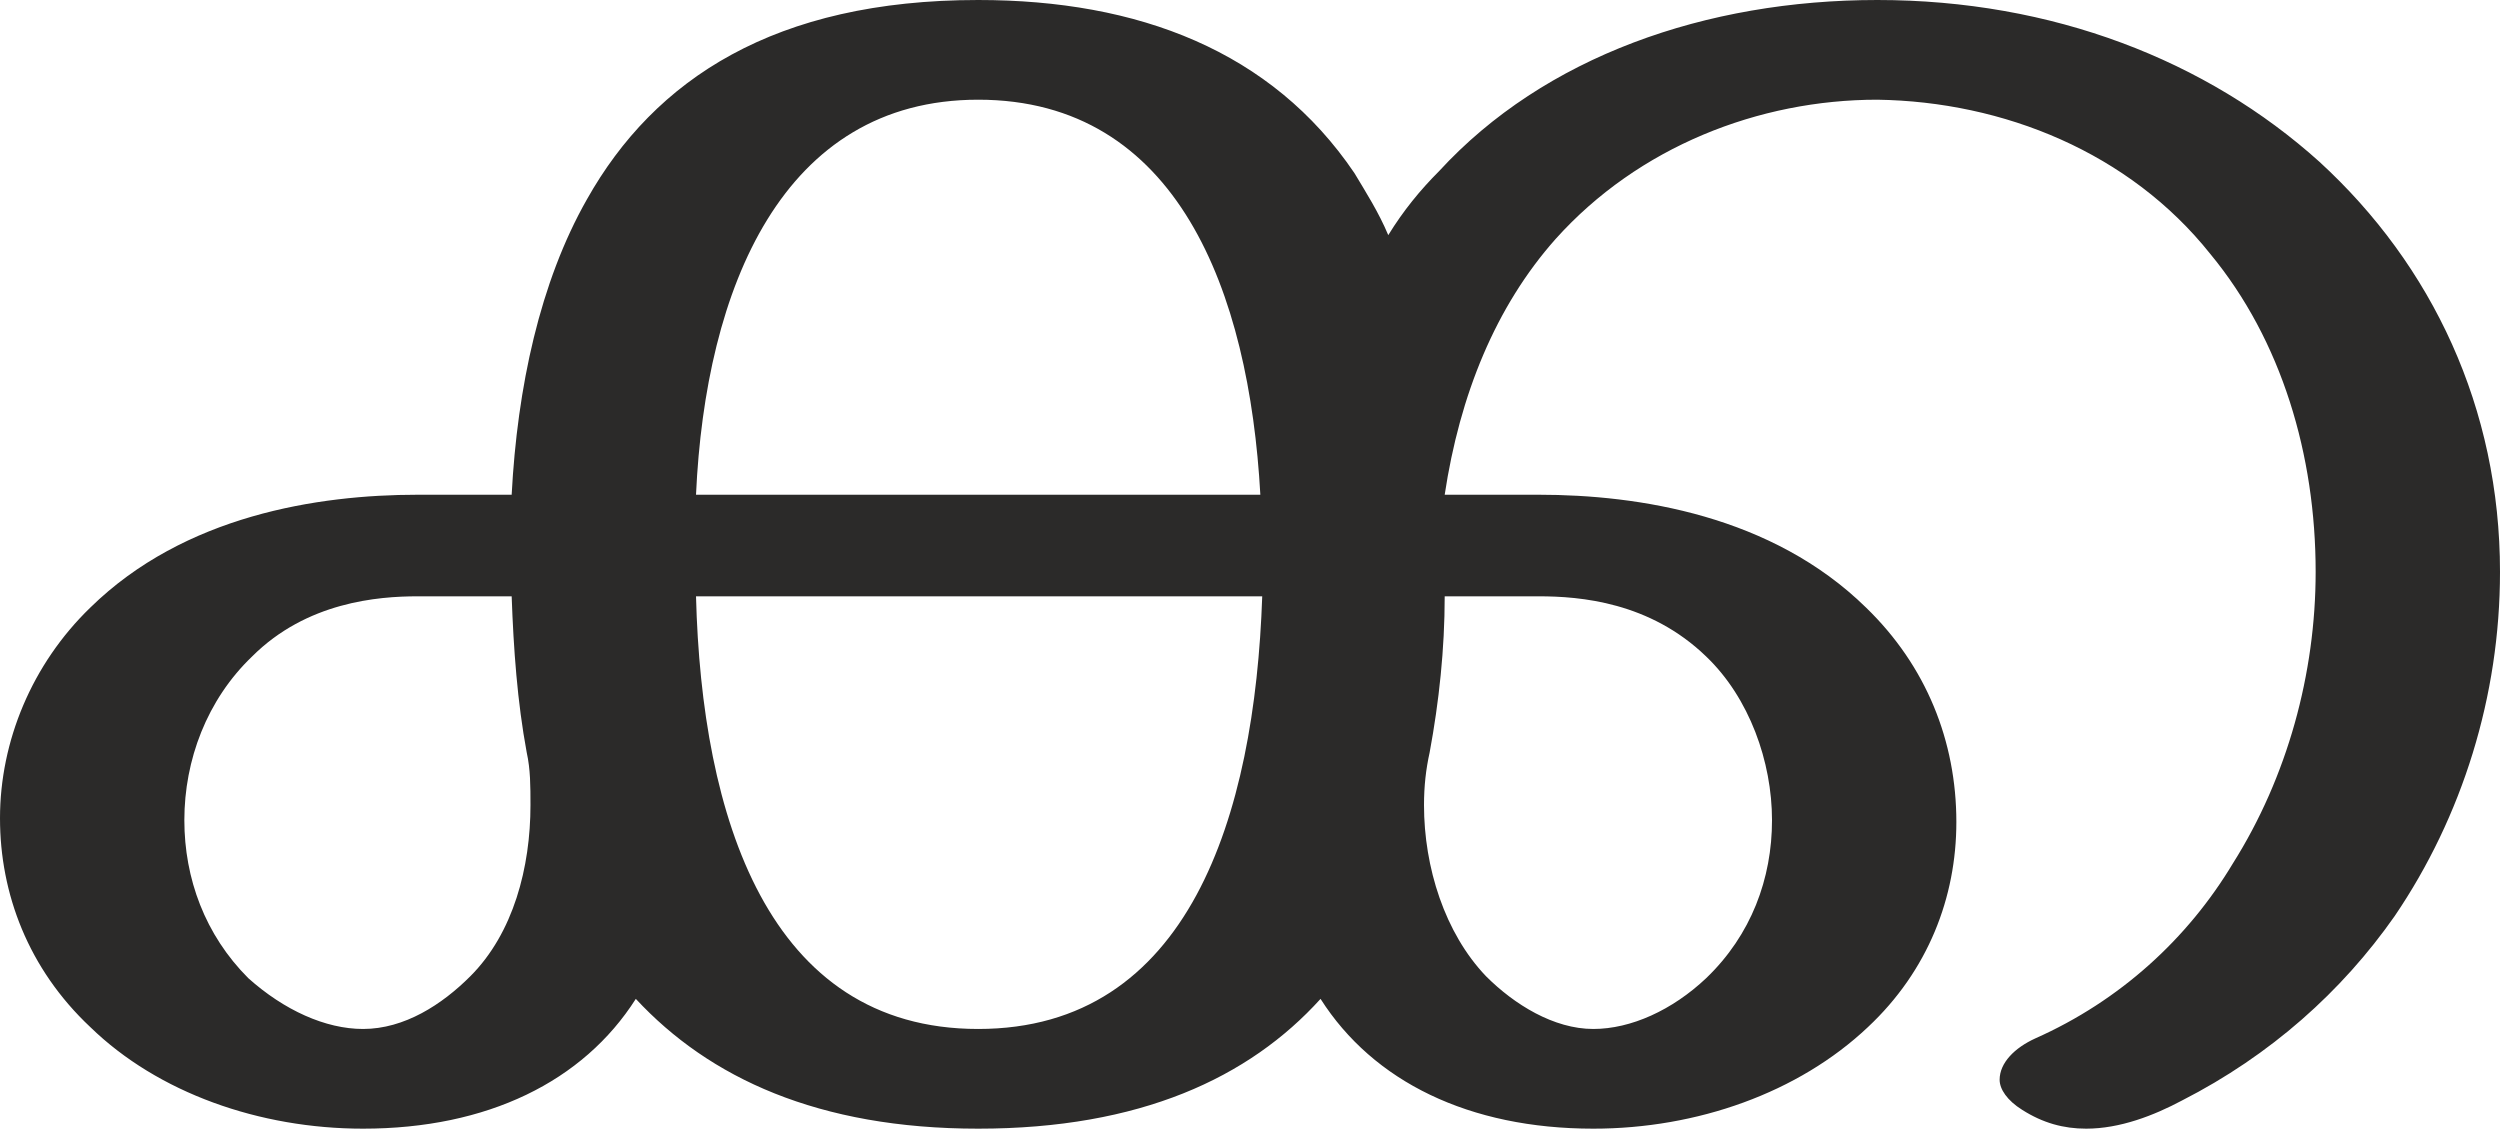
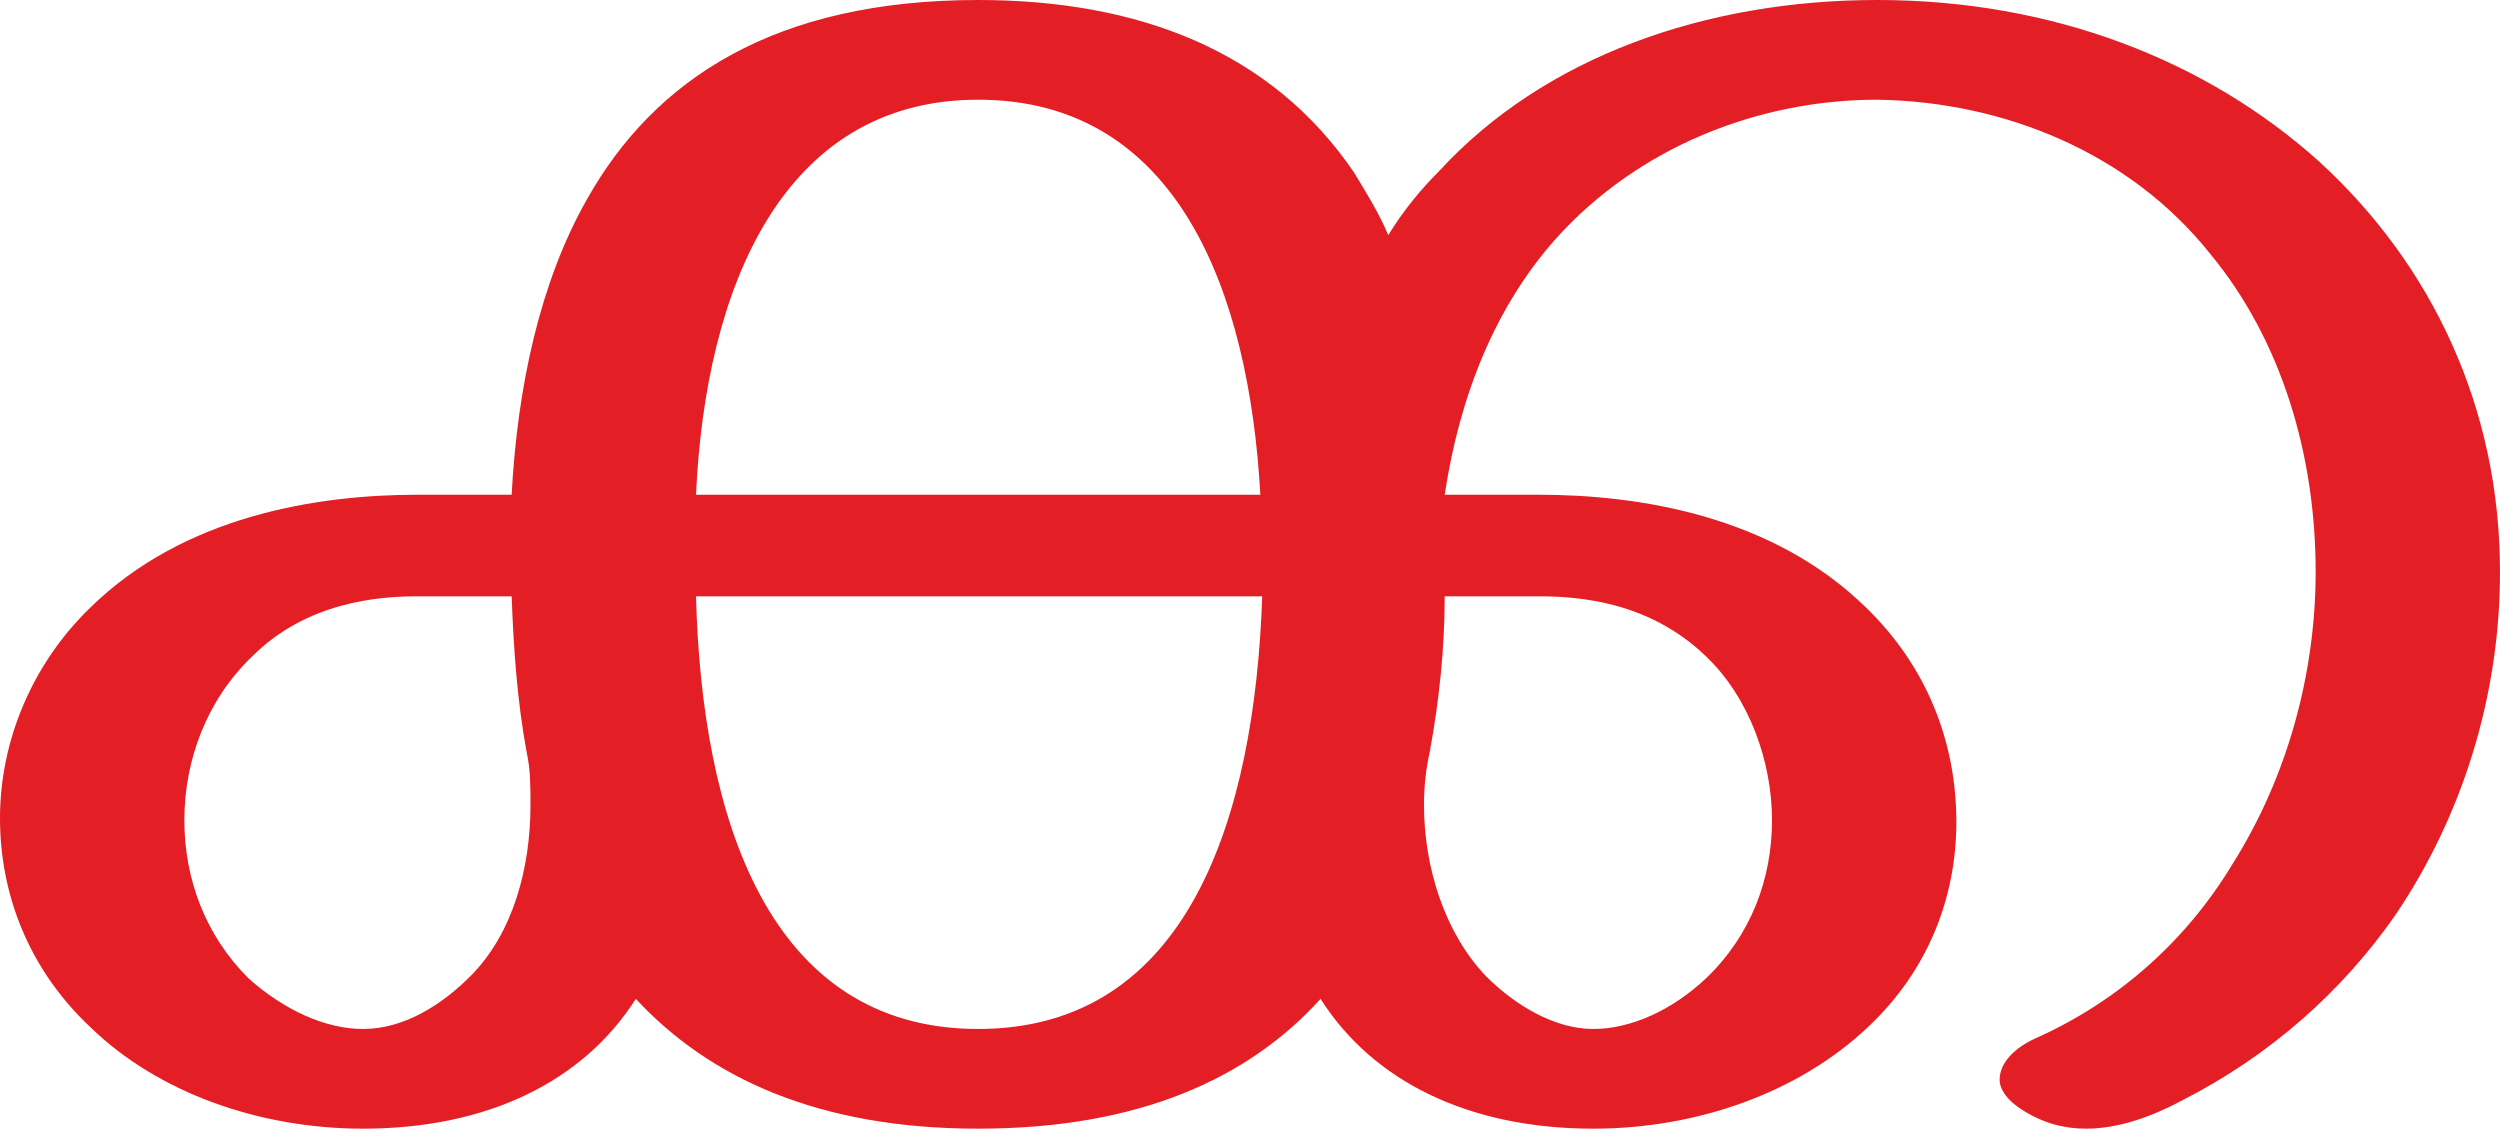
<svg xmlns="http://www.w3.org/2000/svg" xml:space="preserve" width="1329px" height="600px" version="1.1" style="shape-rendering:geometricPrecision; text-rendering:geometricPrecision; image-rendering:optimizeQuality; fill-rule:evenodd; clip-rule:evenodd" viewBox="0 0 1329 600">
  <defs>
    <style type="text/css">
   
-     .fil0 {fill:#2B2A29;fill-rule:nonzero}
+     .fil0 {fill:#E31E24;fill-rule:nonzero}
   
  </style>
  </defs>
  <g id="Layer_x0020_1">
    <path class="fil0" d="M1109 600c18,0 36,-7 51,-15 47,-24 85,-58 113,-98 36,-53 56,-117 56,-183 0,-87 -36,-163 -96,-218 -60,-54 -142,-86 -235,-86 -91,0 -177,30 -233,91 -10,10 -19,21 -27,34 -5,-12 -12,-23 -18,-33 -44,-65 -115,-92 -200,-92 -108,0 -172,42 -208,106 -25,44 -37,100 -40,157l-50 0c-53,0 -124,11 -174,60 -31,30 -48,71 -48,112 0,40 15,80 48,111 36,35 90,54 145,54 66,0 117,-25 145,-69 39,42 97,69 182,69 86,0 144,-27 182,-69 28,44 79,69 145,69 55,0 109,-19 146,-54 32,-30 47,-69 47,-109 0,-43 -16,-83 -48,-114 -50,-49 -121,-60 -174,-60l-50 0c8,-53 27,-100 59,-136 44,-49 108,-74 171,-74 67,1 134,28 177,82 38,46 56,107 56,169 0,54 -15,109 -44,155 -24,40 -60,73 -105,93 -11,5 -19,13 -19,22 0,5 4,11 12,16 11,7 22,10 34,10zm-439 -337l-300 0c5,-110 46,-210 150,-210 106,0 144,102 150,210zm177 284c-21,0 -42,-13 -57,-28 -22,-23 -33,-58 -33,-91 0,-10 1,-19 3,-28 5,-27 8,-55 8,-83l50 0c22,0 59,3 89,32 23,22 35,56 35,87 0,31 -11,61 -35,84 -18,17 -40,27 -60,27zm-654 0c-20,0 -42,-10 -61,-27 -23,-23 -34,-53 -34,-84 0,-32 12,-64 36,-87 29,-29 67,-32 88,-32l50 0c1,28 3,56 8,83 2,9 2,18 2,28 0,33 -9,68 -32,91 -15,15 -35,28 -57,28zm327 0c-112,0 -147,-113 -150,-230l301 0c-4,117 -39,230 -151,230z" />
  </g>
</svg>
